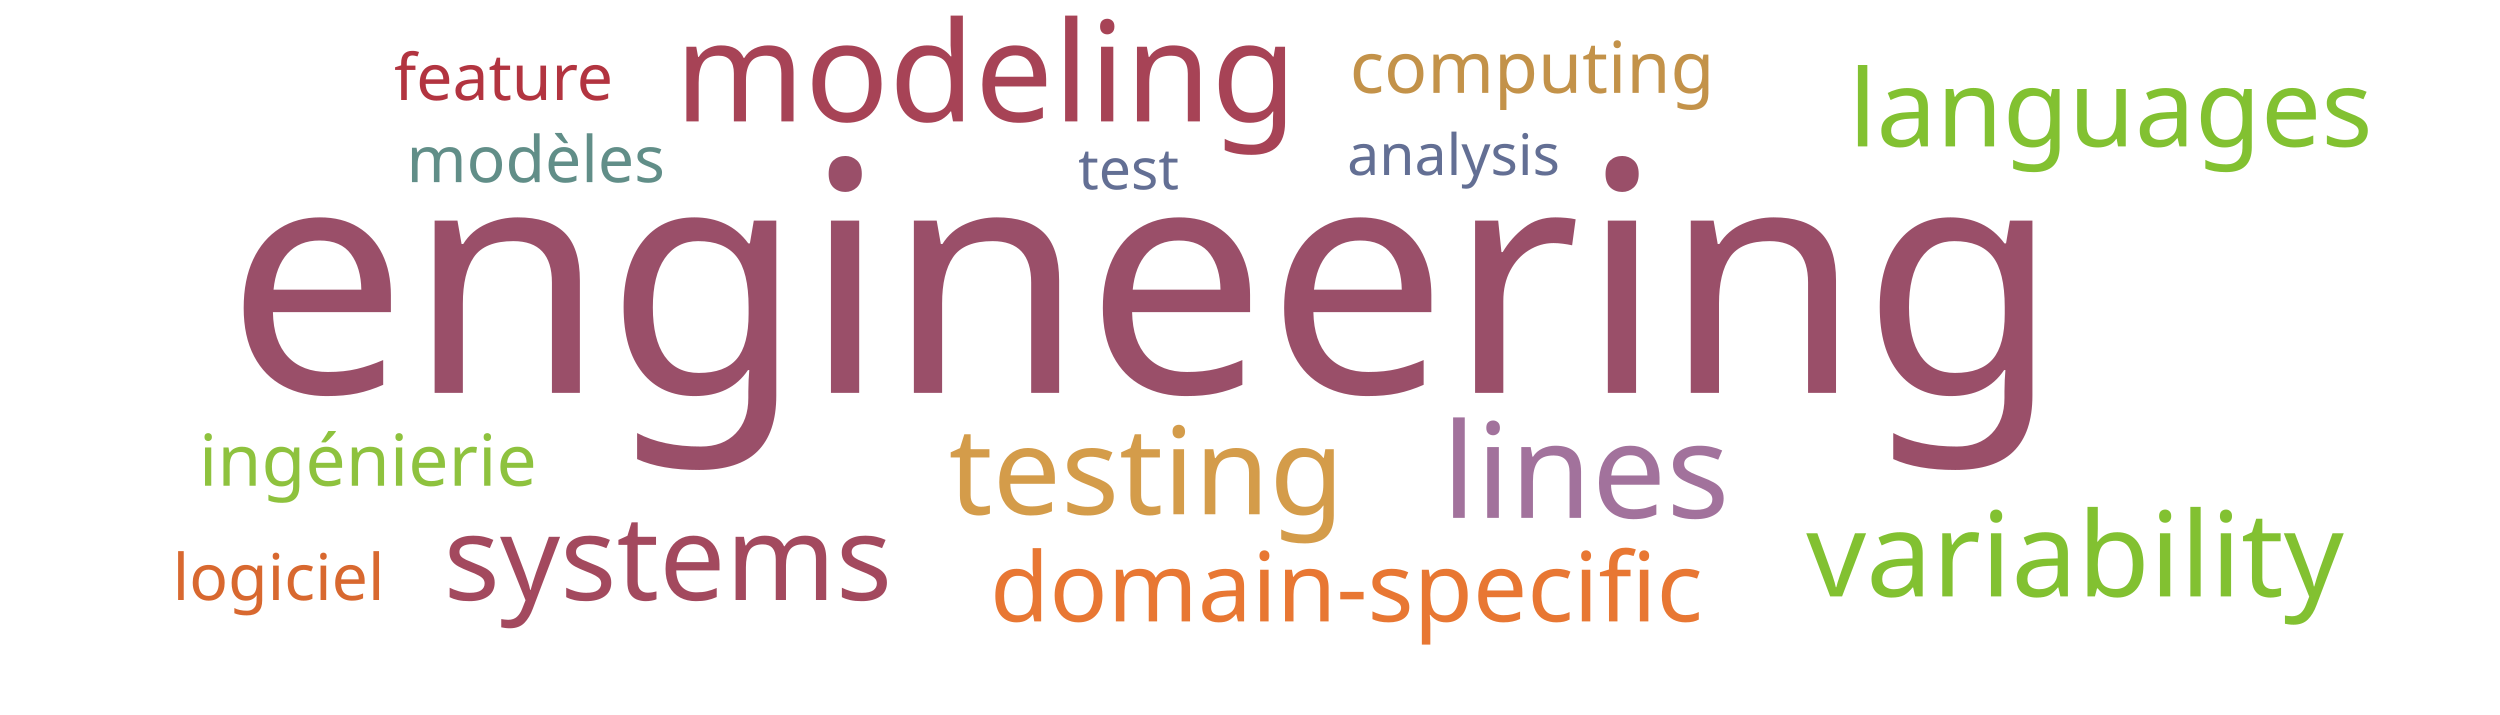
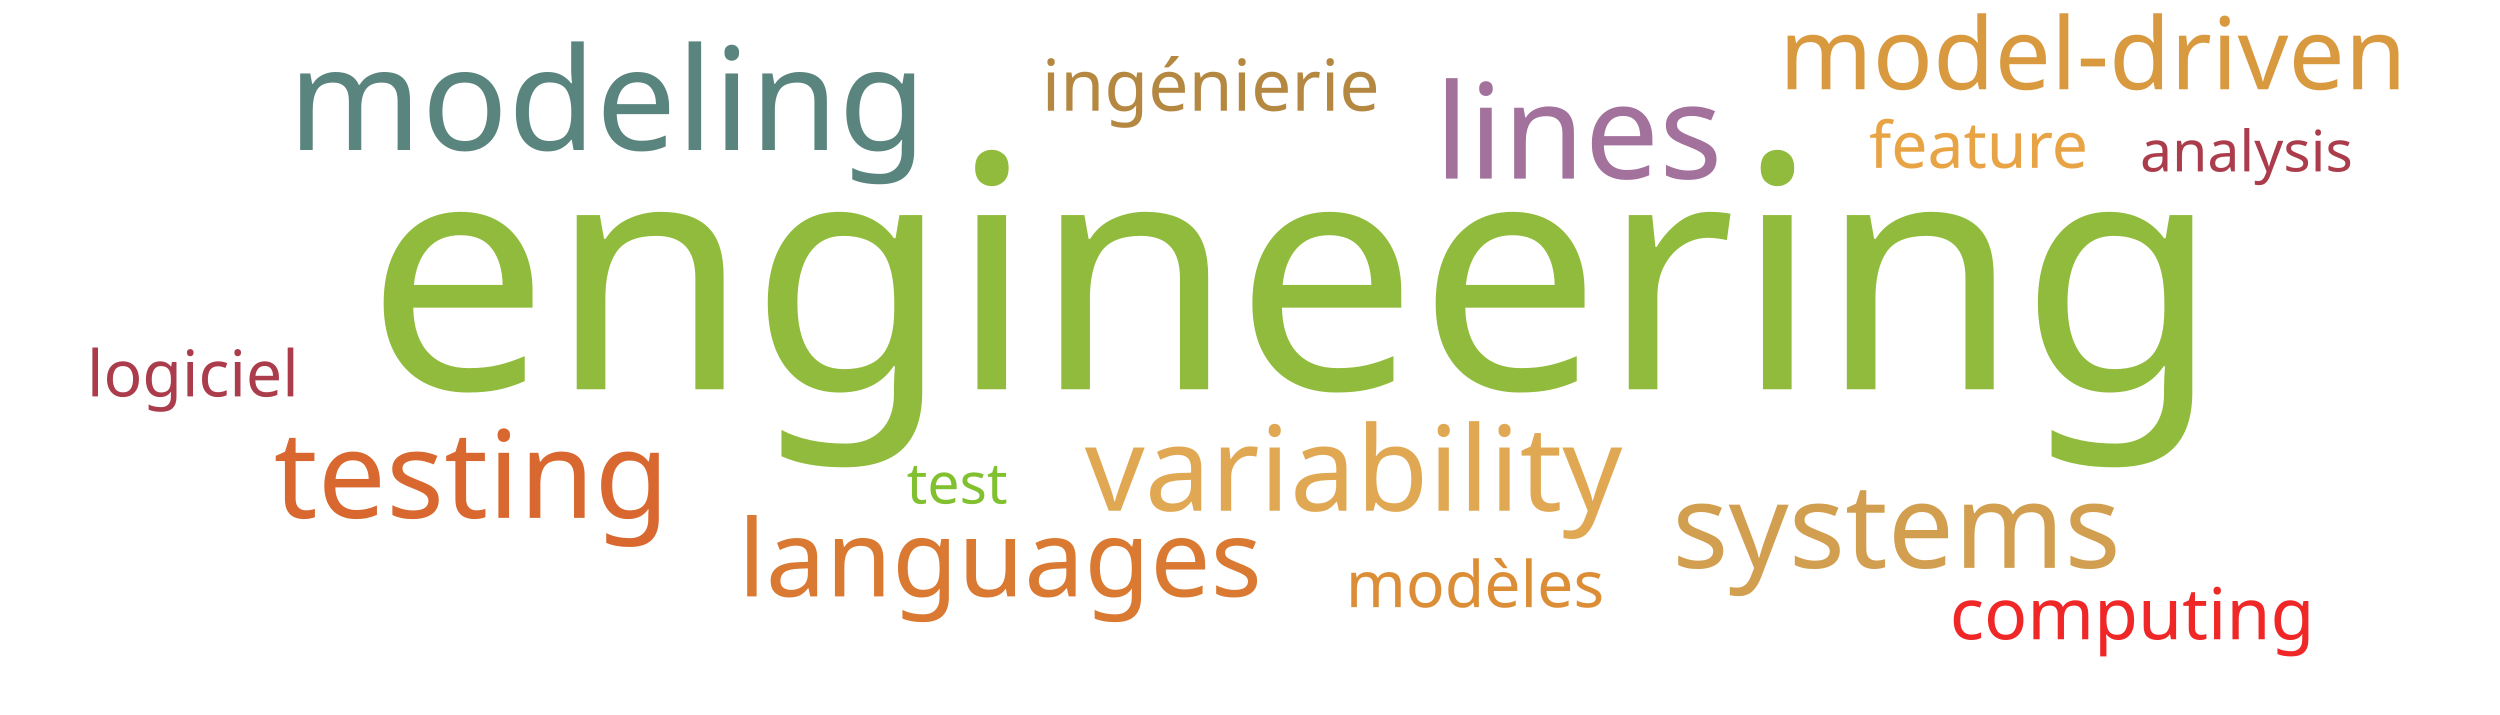
<svg xmlns="http://www.w3.org/2000/svg" width="700" height="200">
  <g transform="translate(350, 100)">
-     <text text-anchor="middle" style="font-family: Impact; font-size: 90px; fill: #9a4f69" transform="translate(-30,10)rotate(0)">engineering</text>
-     <text text-anchor="middle" style="font-family: Impact; font-size: 39px; fill: #a74356" transform="translate(-74,-66)rotate(0)">modeling</text>
-     <text text-anchor="middle" style="font-family: Impact; font-size: 37px; fill: #a2729c" transform="translate(94,45)rotate(0)">lines</text>
-     <text text-anchor="middle" style="font-family: Impact; font-size: 34px; fill: #d49c4a" transform="translate(-29,44)rotate(0)">testing</text>
-     <text text-anchor="middle" style="font-family: Impact; font-size: 33px; fill: #82c131" transform="translate(231,67)rotate(0)">variability</text>
-     <text text-anchor="middle" style="font-family: Impact; font-size: 33px; fill: #a3495e" transform="translate(-163,68)rotate(0)">systems</text>
-     <text text-anchor="middle" style="font-family: Impact; font-size: 30px; fill: #82c131" transform="translate(241,-59)rotate(0)">languages</text>
-     <text text-anchor="middle" style="font-family: Impact; font-size: 27px; fill: #e87733" transform="translate(27,74)rotate(0)">domain-specific</text>
-     <text text-anchor="middle" style="font-family: Impact; font-size: 20px; fill: #8ec23e" transform="translate(-247,36)rotate(0)">ingénierie</text>
-     <text text-anchor="middle" style="font-family: Impact; font-size: 20px; fill: #c39249" transform="translate(79,-74)rotate(0)">computing</text>
-     <text text-anchor="middle" style="font-family: Impact; font-size: 18px; fill: #618e88" transform="translate(-200,-49)rotate(0)">modèles</text>
-     <text text-anchor="middle" style="font-family: Impact; font-size: 18px; fill: #d8682f" transform="translate(-272,68)rotate(0)">logiciel</text>
-     <text text-anchor="middle" style="font-family: Impact; font-size: 18px; fill: #b23440" transform="translate(-209,-72)rotate(0)">feature</text>
-     <text text-anchor="middle" style="font-family: Impact; font-size: 16px; fill: #636f94" transform="translate(57,-51)rotate(0)">analysis</text>
-     <text text-anchor="middle" style="font-family: Impact; font-size: 16px; fill: #636f94" transform="translate(-34,-47)rotate(0)">test</text>
+     <text text-anchor="middle" style="font-family: Impact; font-size: 91px; fill: #91bb3c" transform="translate(12,9)rotate(0)">engineering</text>
+     <text text-anchor="middle" style="font-family: Impact; font-size: 40px; fill: #5a847e" transform="translate(-180,-58)rotate(0)">modeling</text>
+     <text text-anchor="middle" style="font-family: Impact; font-size: 37px; fill: #a2729c" transform="translate(92,-50)rotate(0)">lines</text>
+     <text text-anchor="middle" style="font-family: Impact; font-size: 34px; fill: #d8682f" transform="translate(-218,45)rotate(0)">testing</text>
+     <text text-anchor="middle" style="font-family: Impact; font-size: 33px; fill: #e0a852" transform="translate(29,43)rotate(0)">variability</text>
+     <text text-anchor="middle" style="font-family: Impact; font-size: 33px; fill: #d19f4f" transform="translate(181,59)rotate(0)">systems</text>
+     <text text-anchor="middle" style="font-family: Impact; font-size: 30px; fill: #da7931" transform="translate(-70,67)rotate(0)">languages</text>
+     <text text-anchor="middle" style="font-family: Impact; font-size: 28px; fill: #d8993f" transform="translate(236,-75)rotate(0)">model-driven</text>
+     <text text-anchor="middle" style="font-family: Impact; font-size: 20px; fill: #b58842" transform="translate(-11,-69)rotate(0)">ingénierie</text>
+     <text text-anchor="middle" style="font-family: Impact; font-size: 20px; fill: #ef2727" transform="translate(247,79)rotate(0)">computing</text>
+     <text text-anchor="middle" style="font-family: Impact; font-size: 18px; fill: #dc8e37" transform="translate(63,70)rotate(0)">modèles</text>
+     <text text-anchor="middle" style="font-family: Impact; font-size: 18px; fill: #ab3c4b" transform="translate(-296,11)rotate(0)">logiciel</text>
+     <text text-anchor="middle" style="font-family: Impact; font-size: 18px; fill: #e8a444" transform="translate(204,-53)rotate(0)">feature</text>
+     <text text-anchor="middle" style="font-family: Impact; font-size: 16px; fill: #ab3c4b" transform="translate(279,-52)rotate(0)">analysis</text>
+     <text text-anchor="middle" style="font-family: Impact; font-size: 16px; fill: #81c130" transform="translate(-82,41)rotate(0)">test</text>
  </g>
</svg>
